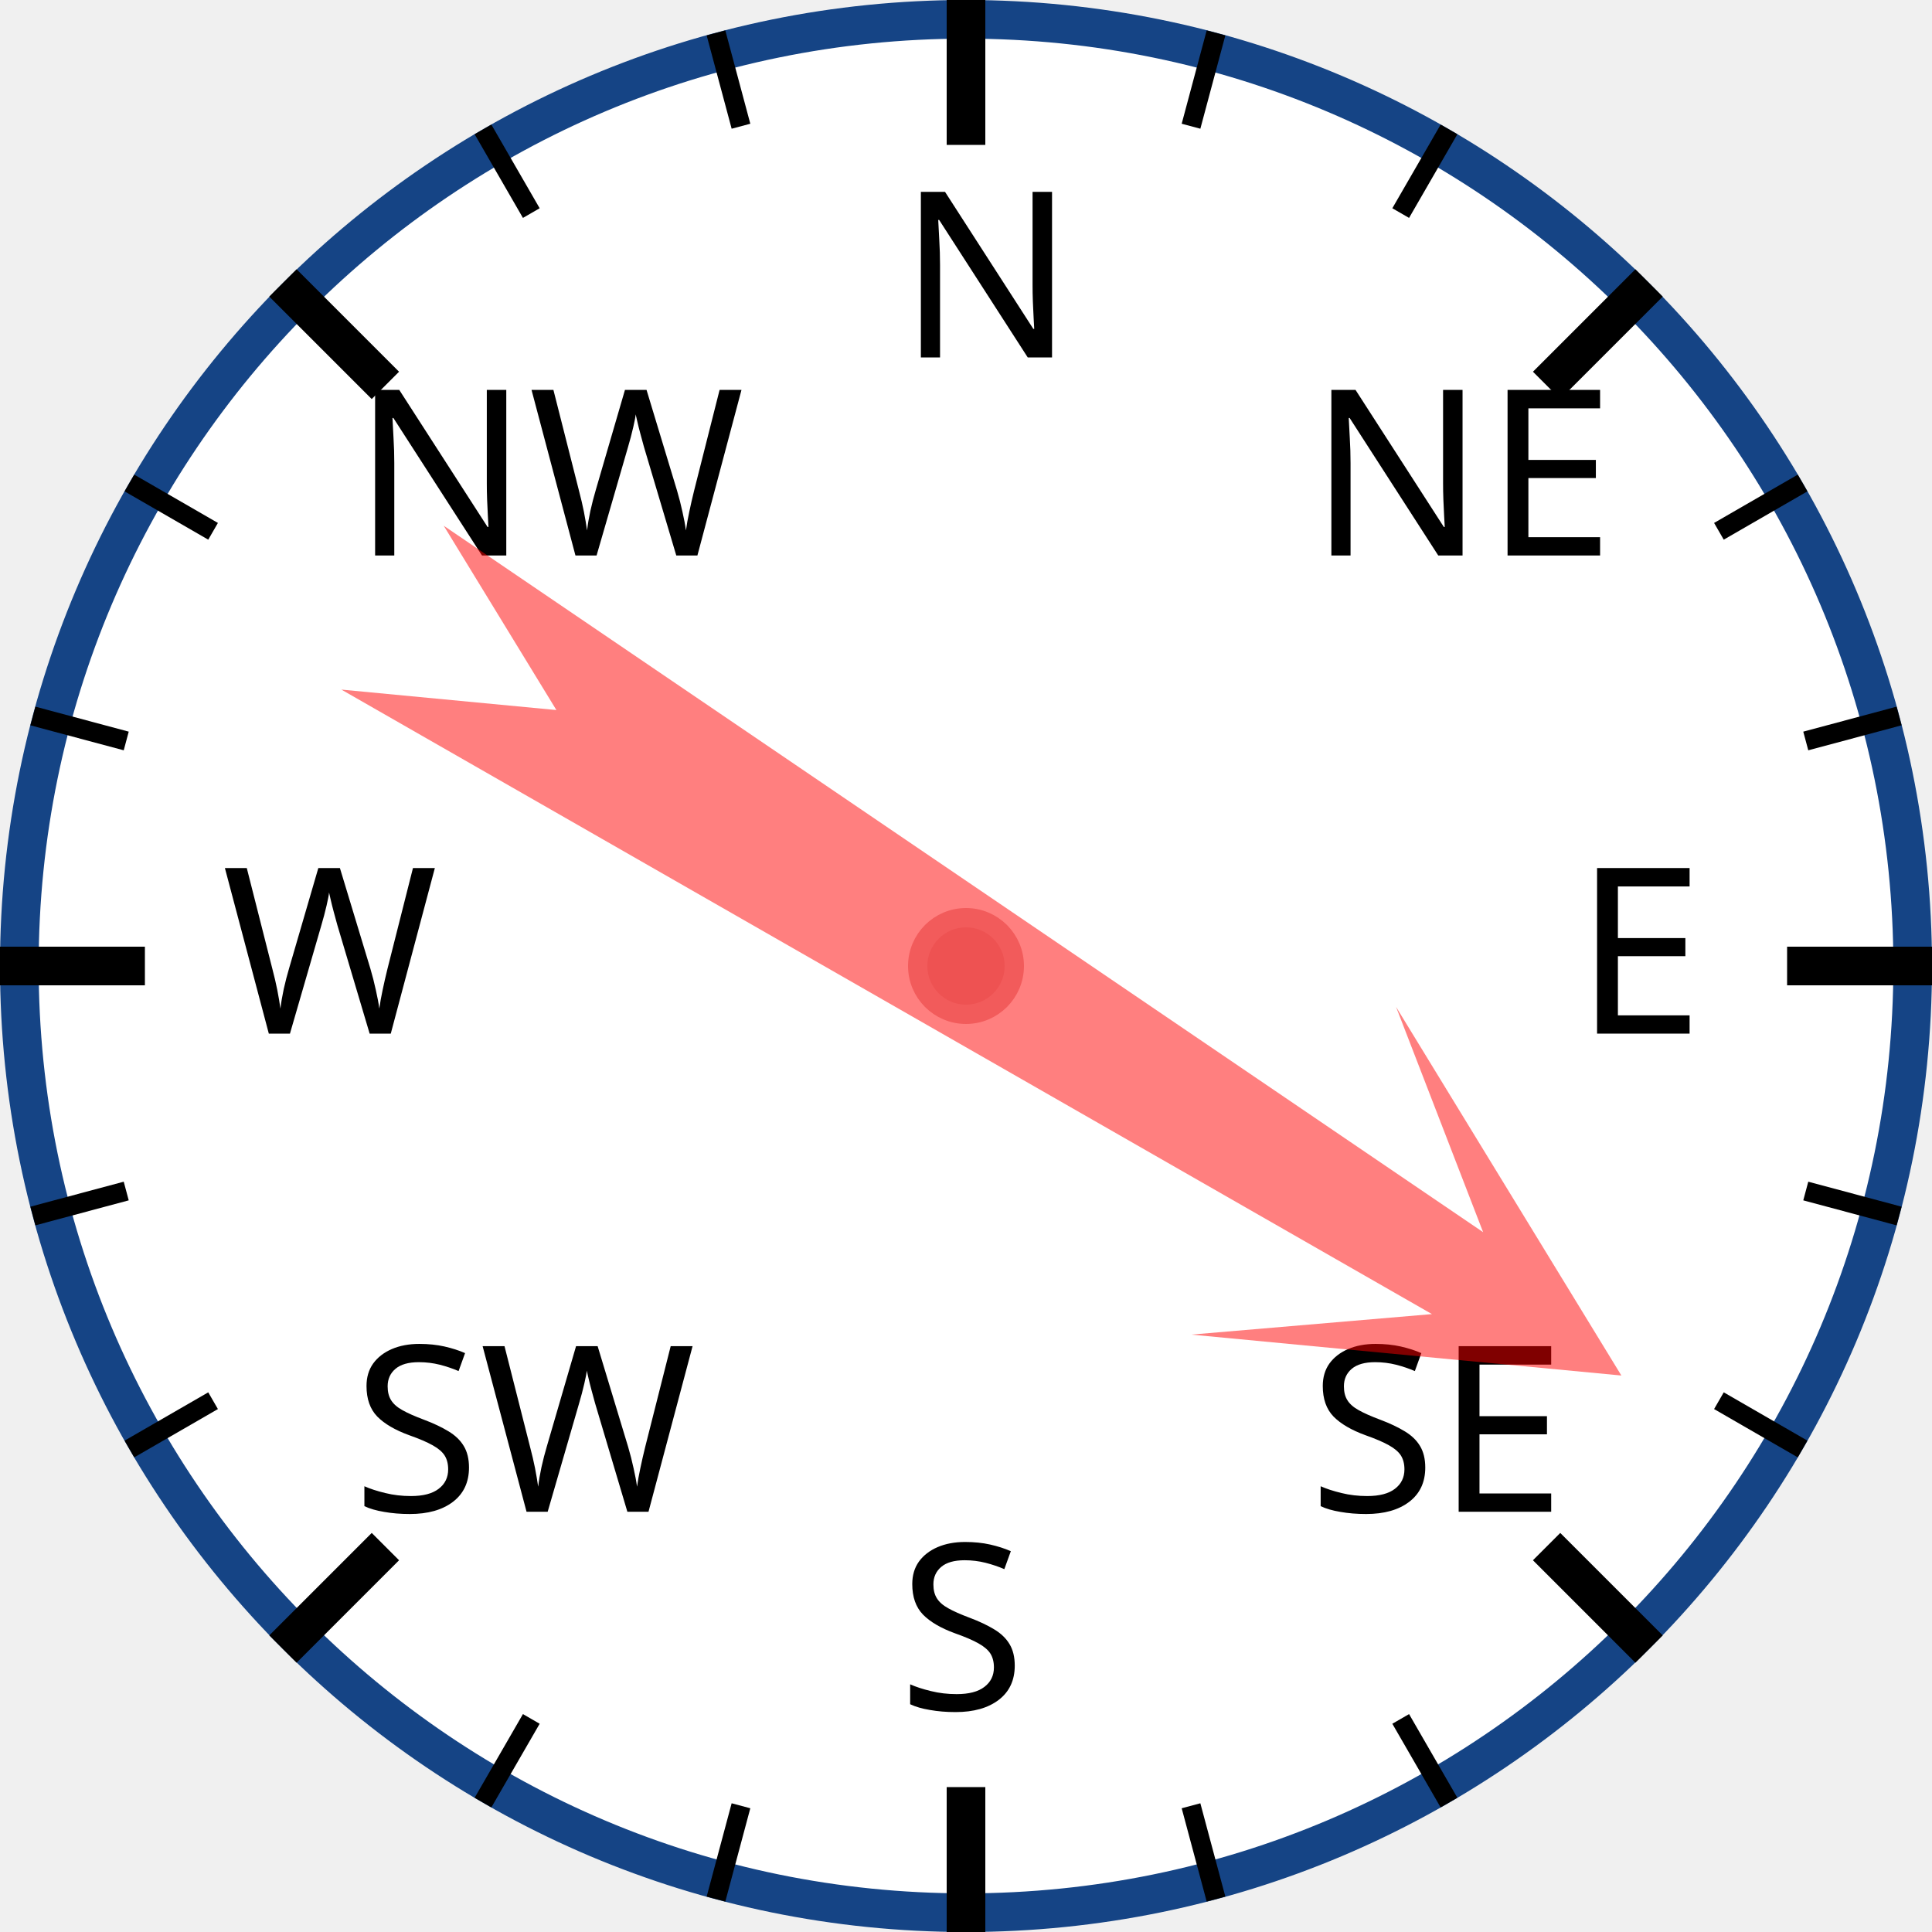
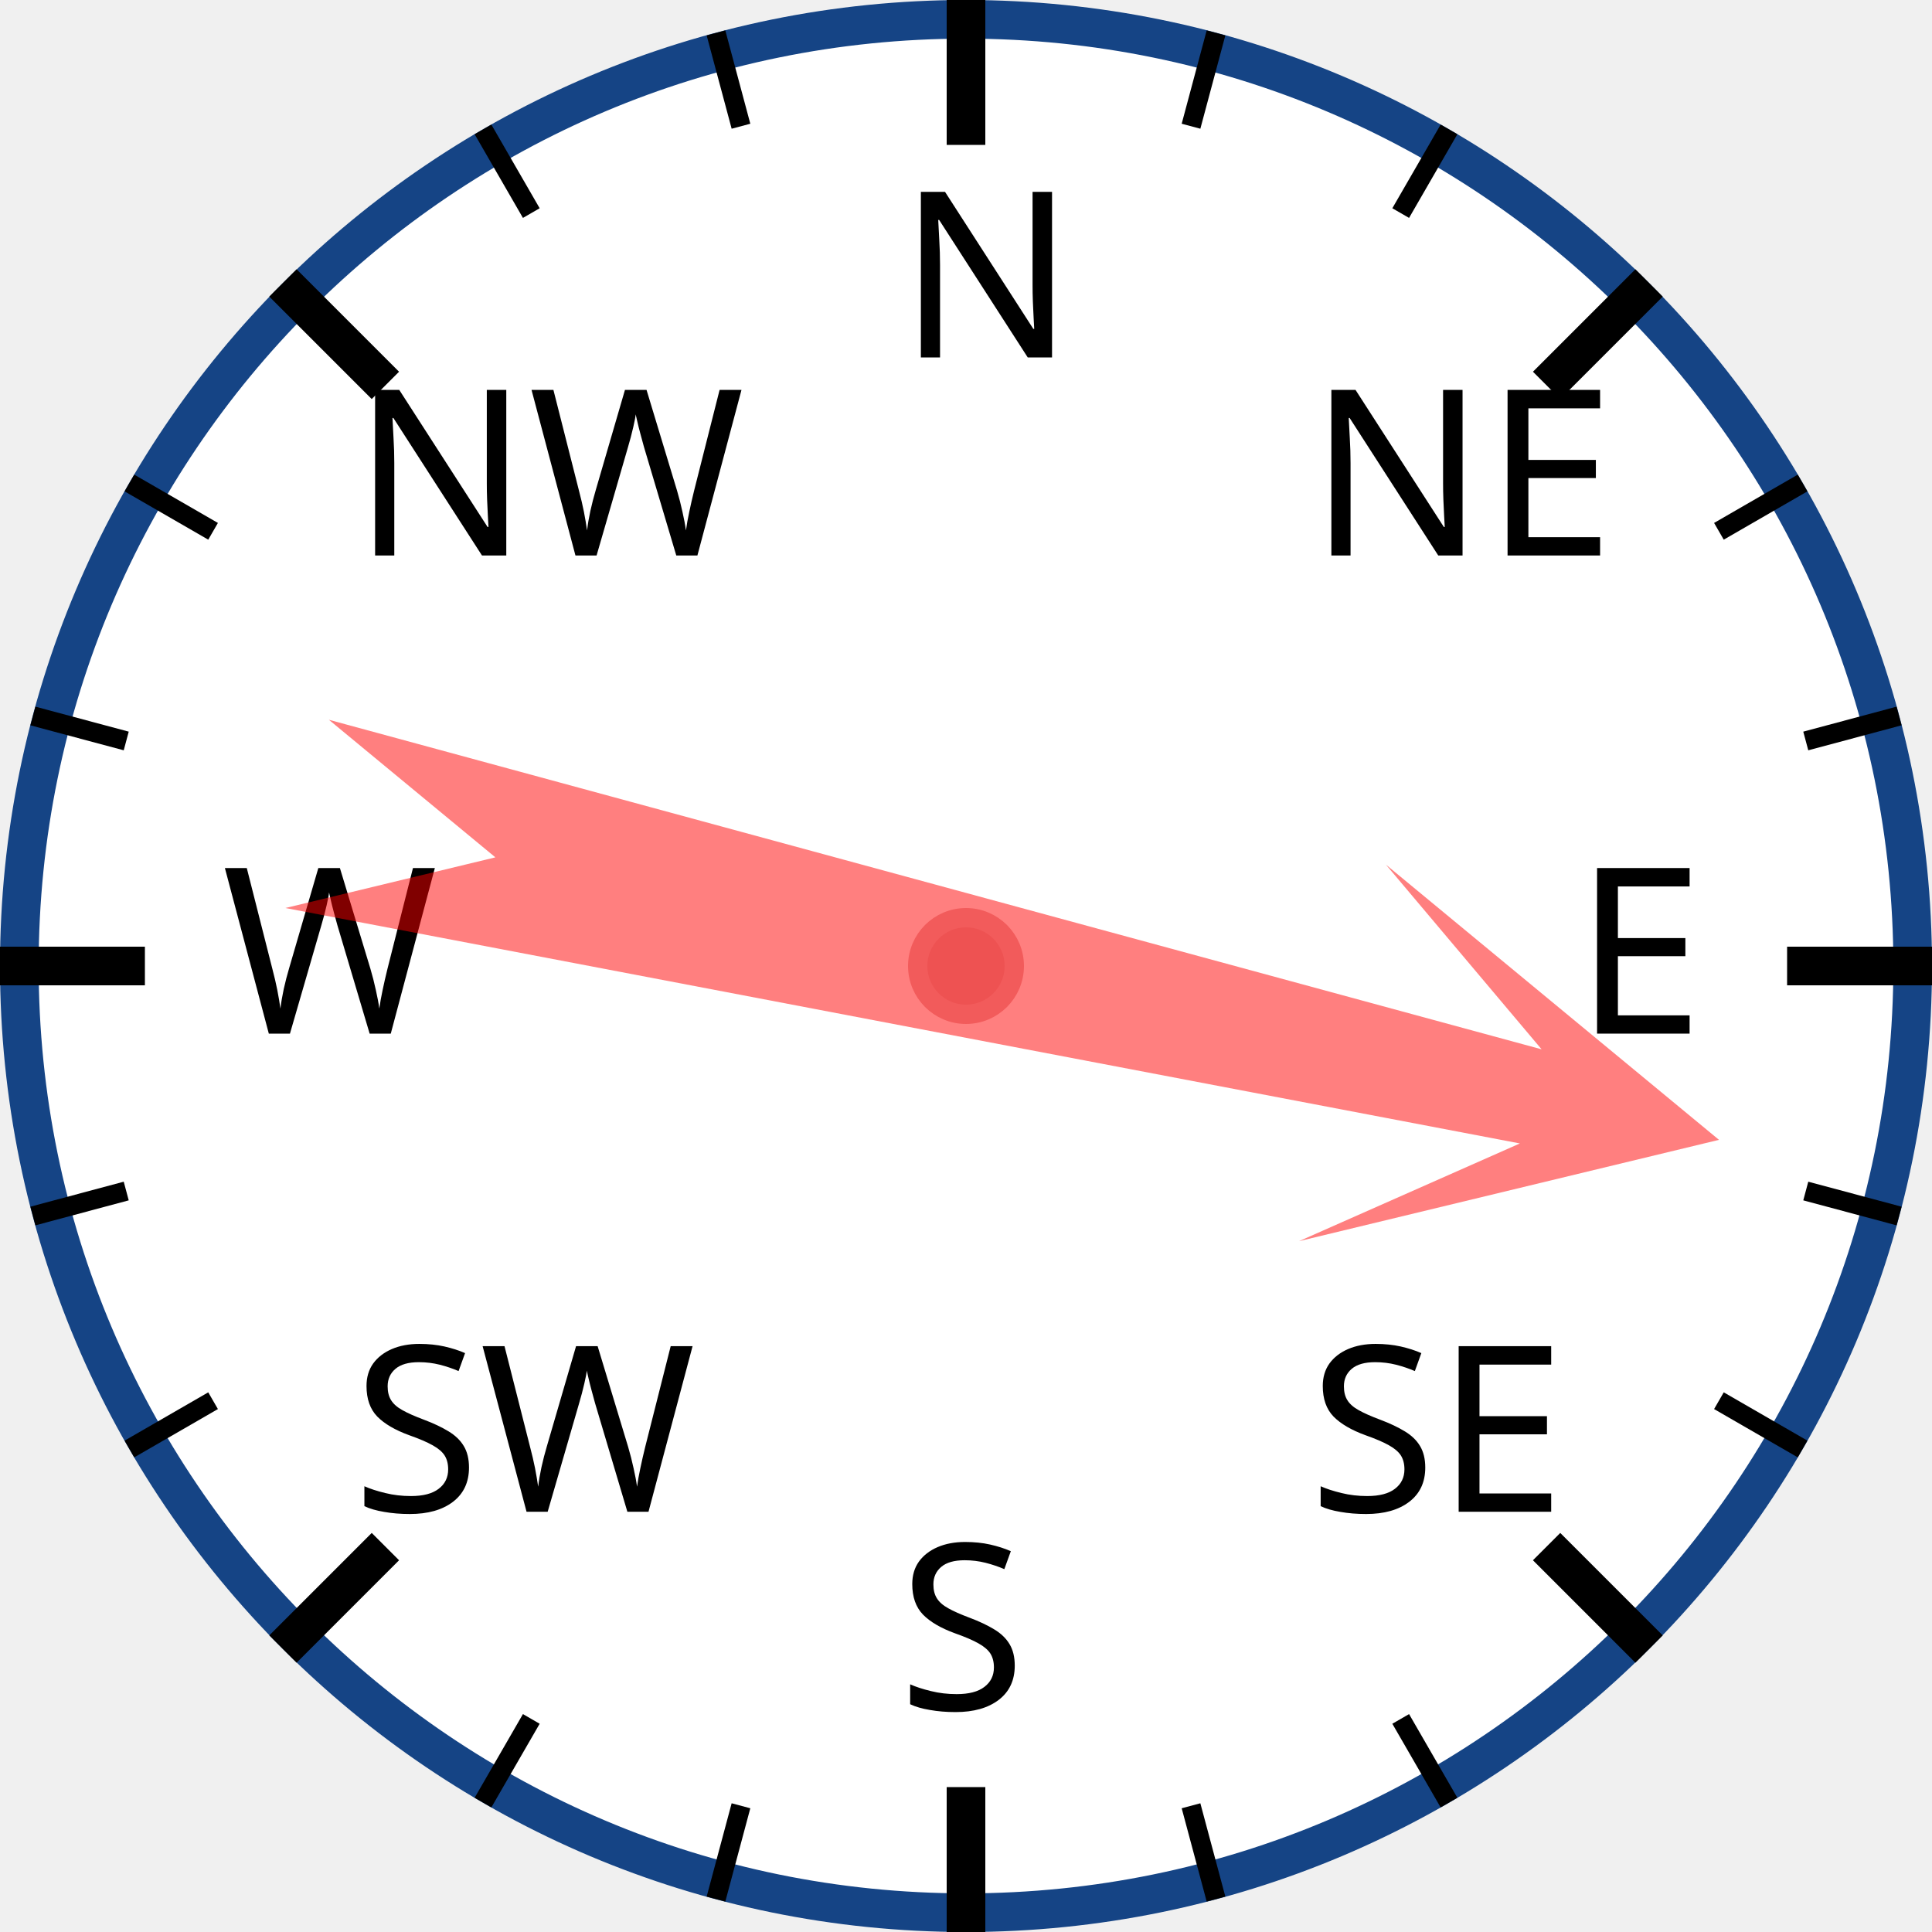
<svg xmlns="http://www.w3.org/2000/svg" width="120px" height="120px" viewBox="0 0 200 200">
  <circle cx="100" cy="100" r="98" style="fill: white; stroke: #154485; stroke-width: 4;" />
  <text x="93.0" y="37.0" style="font-family: sans-serif; font-size: 18pt;">N</text>
  <line x1="100.0" y1="0.0" x2="100.0" y2="15.0" style="stroke: black; stroke-width: 4;" />
  <line x1="74.118" y1="3.407" x2="76.706" y2="13.067" style="stroke: black; stroke-width: 2;" />
  <line x1="50" y1="13.397" x2="55" y2="22.058" style="stroke: black; stroke-width: 2;" />
  <text x="36.503" y="57.503" style="font-family: sans-serif; font-size: 18pt;">NW</text>
  <line x1="29.289" y1="29.289" x2="39.896" y2="39.896" style="stroke: black; stroke-width: 4;" />
  <line x1="13.397" y1="50" x2="22.058" y2="55" style="stroke: black; stroke-width: 2;" />
  <line x1="3.407" y1="74.118" x2="13.067" y2="76.706" style="stroke: black; stroke-width: 2;" />
  <text x="23.0" y="107.0" style="font-family: sans-serif; font-size: 18pt;">W</text>
  <line x1="0.0" y1="100.0" x2="15.0" y2="100.0" style="stroke: black; stroke-width: 4;" />
  <line x1="3.407" y1="125.882" x2="13.067" y2="123.294" style="stroke: black; stroke-width: 2;" />
  <line x1="13.397" y1="150" x2="22.058" y2="145" style="stroke: black; stroke-width: 2;" />
  <text x="36.503" y="156.497" style="font-family: sans-serif; font-size: 18pt;">SW</text>
  <line x1="29.289" y1="170.711" x2="39.896" y2="160.104" style="stroke: black; stroke-width: 4;" />
  <line x1="50" y1="186.603" x2="55" y2="177.942" style="stroke: black; stroke-width: 2;" />
  <line x1="74.118" y1="196.593" x2="76.706" y2="186.933" style="stroke: black; stroke-width: 2;" />
  <text x="93" y="177.0" style="font-family: sans-serif; font-size: 18pt;">S</text>
  <line x1="100" y1="200.0" x2="100" y2="185.0" style="stroke: black; stroke-width: 4;" />
  <line x1="125.882" y1="196.593" x2="123.294" y2="186.933" style="stroke: black; stroke-width: 2;" />
  <line x1="150.0" y1="186.603" x2="145.0" y2="177.942" style="stroke: black; stroke-width: 2;" />
  <text x="135.497" y="156.497" style="font-family: sans-serif; font-size: 18pt;">SE</text>
  <line x1="170.711" y1="170.711" x2="160.104" y2="160.104" style="stroke: black; stroke-width: 4;" />
  <line x1="186.603" y1="150" x2="177.942" y2="145" style="stroke: black; stroke-width: 2;" />
  <line x1="196.593" y1="125.882" x2="186.933" y2="123.294" style="stroke: black; stroke-width: 2;" />
  <text x="163.0" y="107" style="font-family: sans-serif; font-size: 18pt;">E</text>
  <line x1="200.0" y1="100" x2="185.0" y2="100" style="stroke: black; stroke-width: 4;" />
  <line x1="196.593" y1="74.118" x2="186.933" y2="76.706" style="stroke: black; stroke-width: 2;" />
  <line x1="186.603" y1="50" x2="177.942" y2="55" style="stroke: black; stroke-width: 2;" />
  <text x="135.497" y="57.503" style="font-family: sans-serif; font-size: 18pt;">NE</text>
  <line x1="170.711" y1="29.289" x2="160.104" y2="39.896" style="stroke: black; stroke-width: 4;" />
  <line x1="150" y1="13.397" x2="145" y2="22.058" style="stroke: black; stroke-width: 2;" />
  <line x1="125.882" y1="3.407" x2="123.294" y2="13.067" style="stroke: black; stroke-width: 2;" />
-   <polygon points="100 20 120 60 105 40 110 170 100 150 90 170 95 40 80 60" style="fill: red; fill-opacity: 0.5;" transform="rotate(122,100,100)" />
+   <polygon points="100 20 120 60 105 40 110 170 100 150 90 170 95 40 80 60" style="fill: red; fill-opacity: 0.5;" transform="rotate(103,100,100)" />
  <circle cx="100" cy="100" r="5" style="fill: #EE5252; stroke: #F25B5B; stroke-width: 2;" />
</svg>
